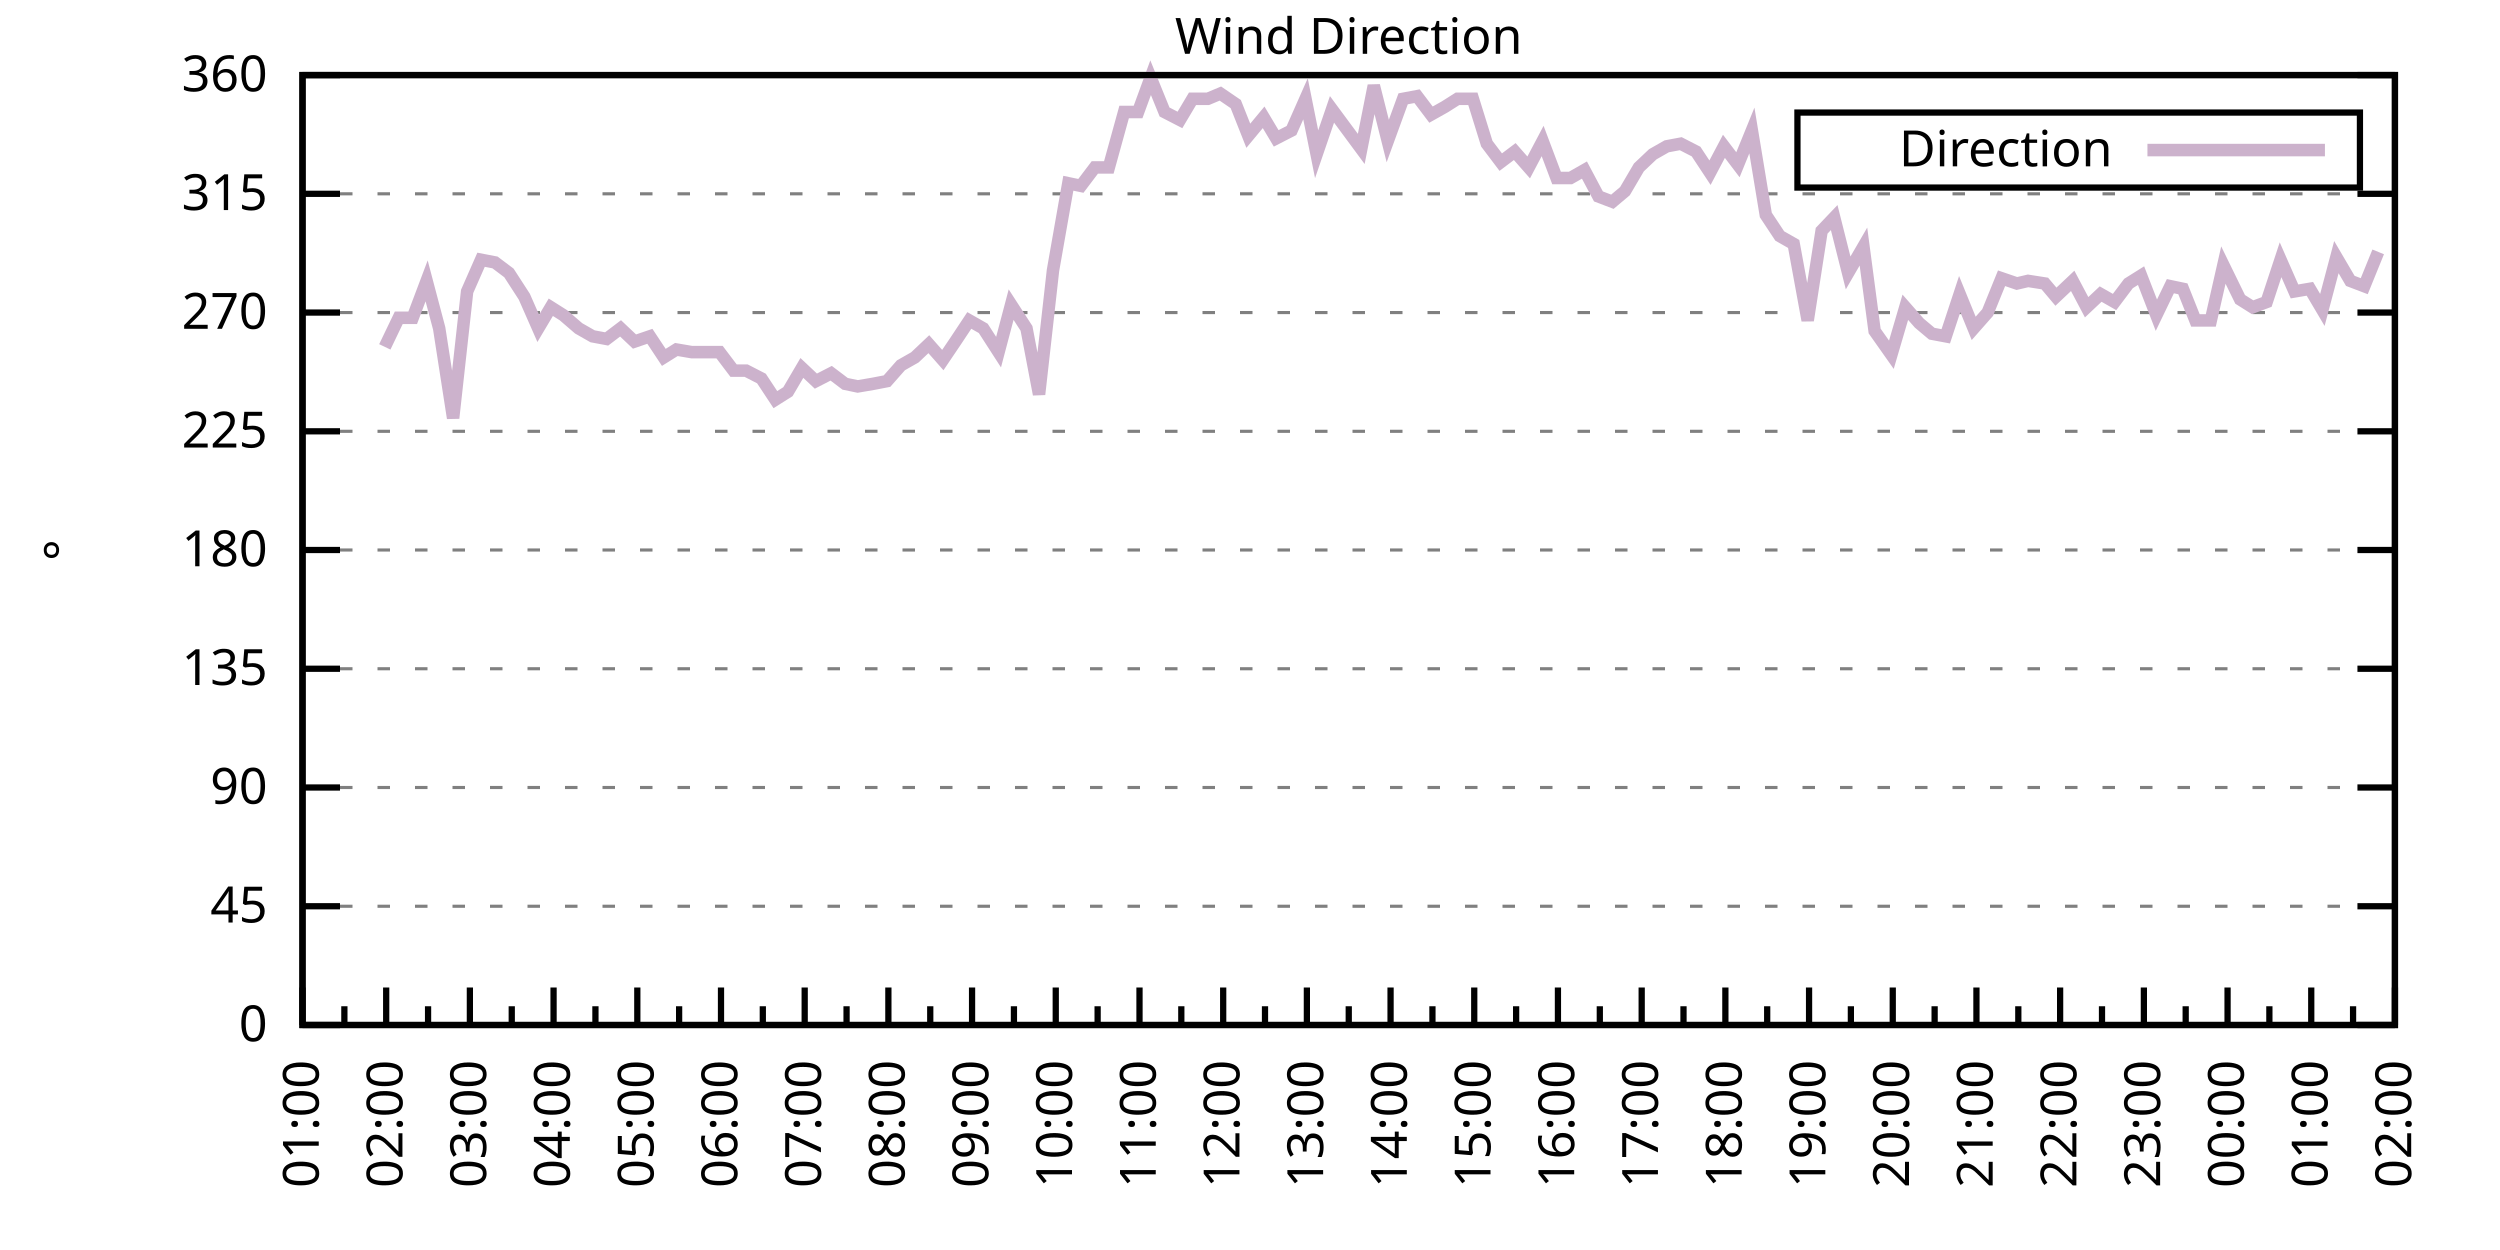
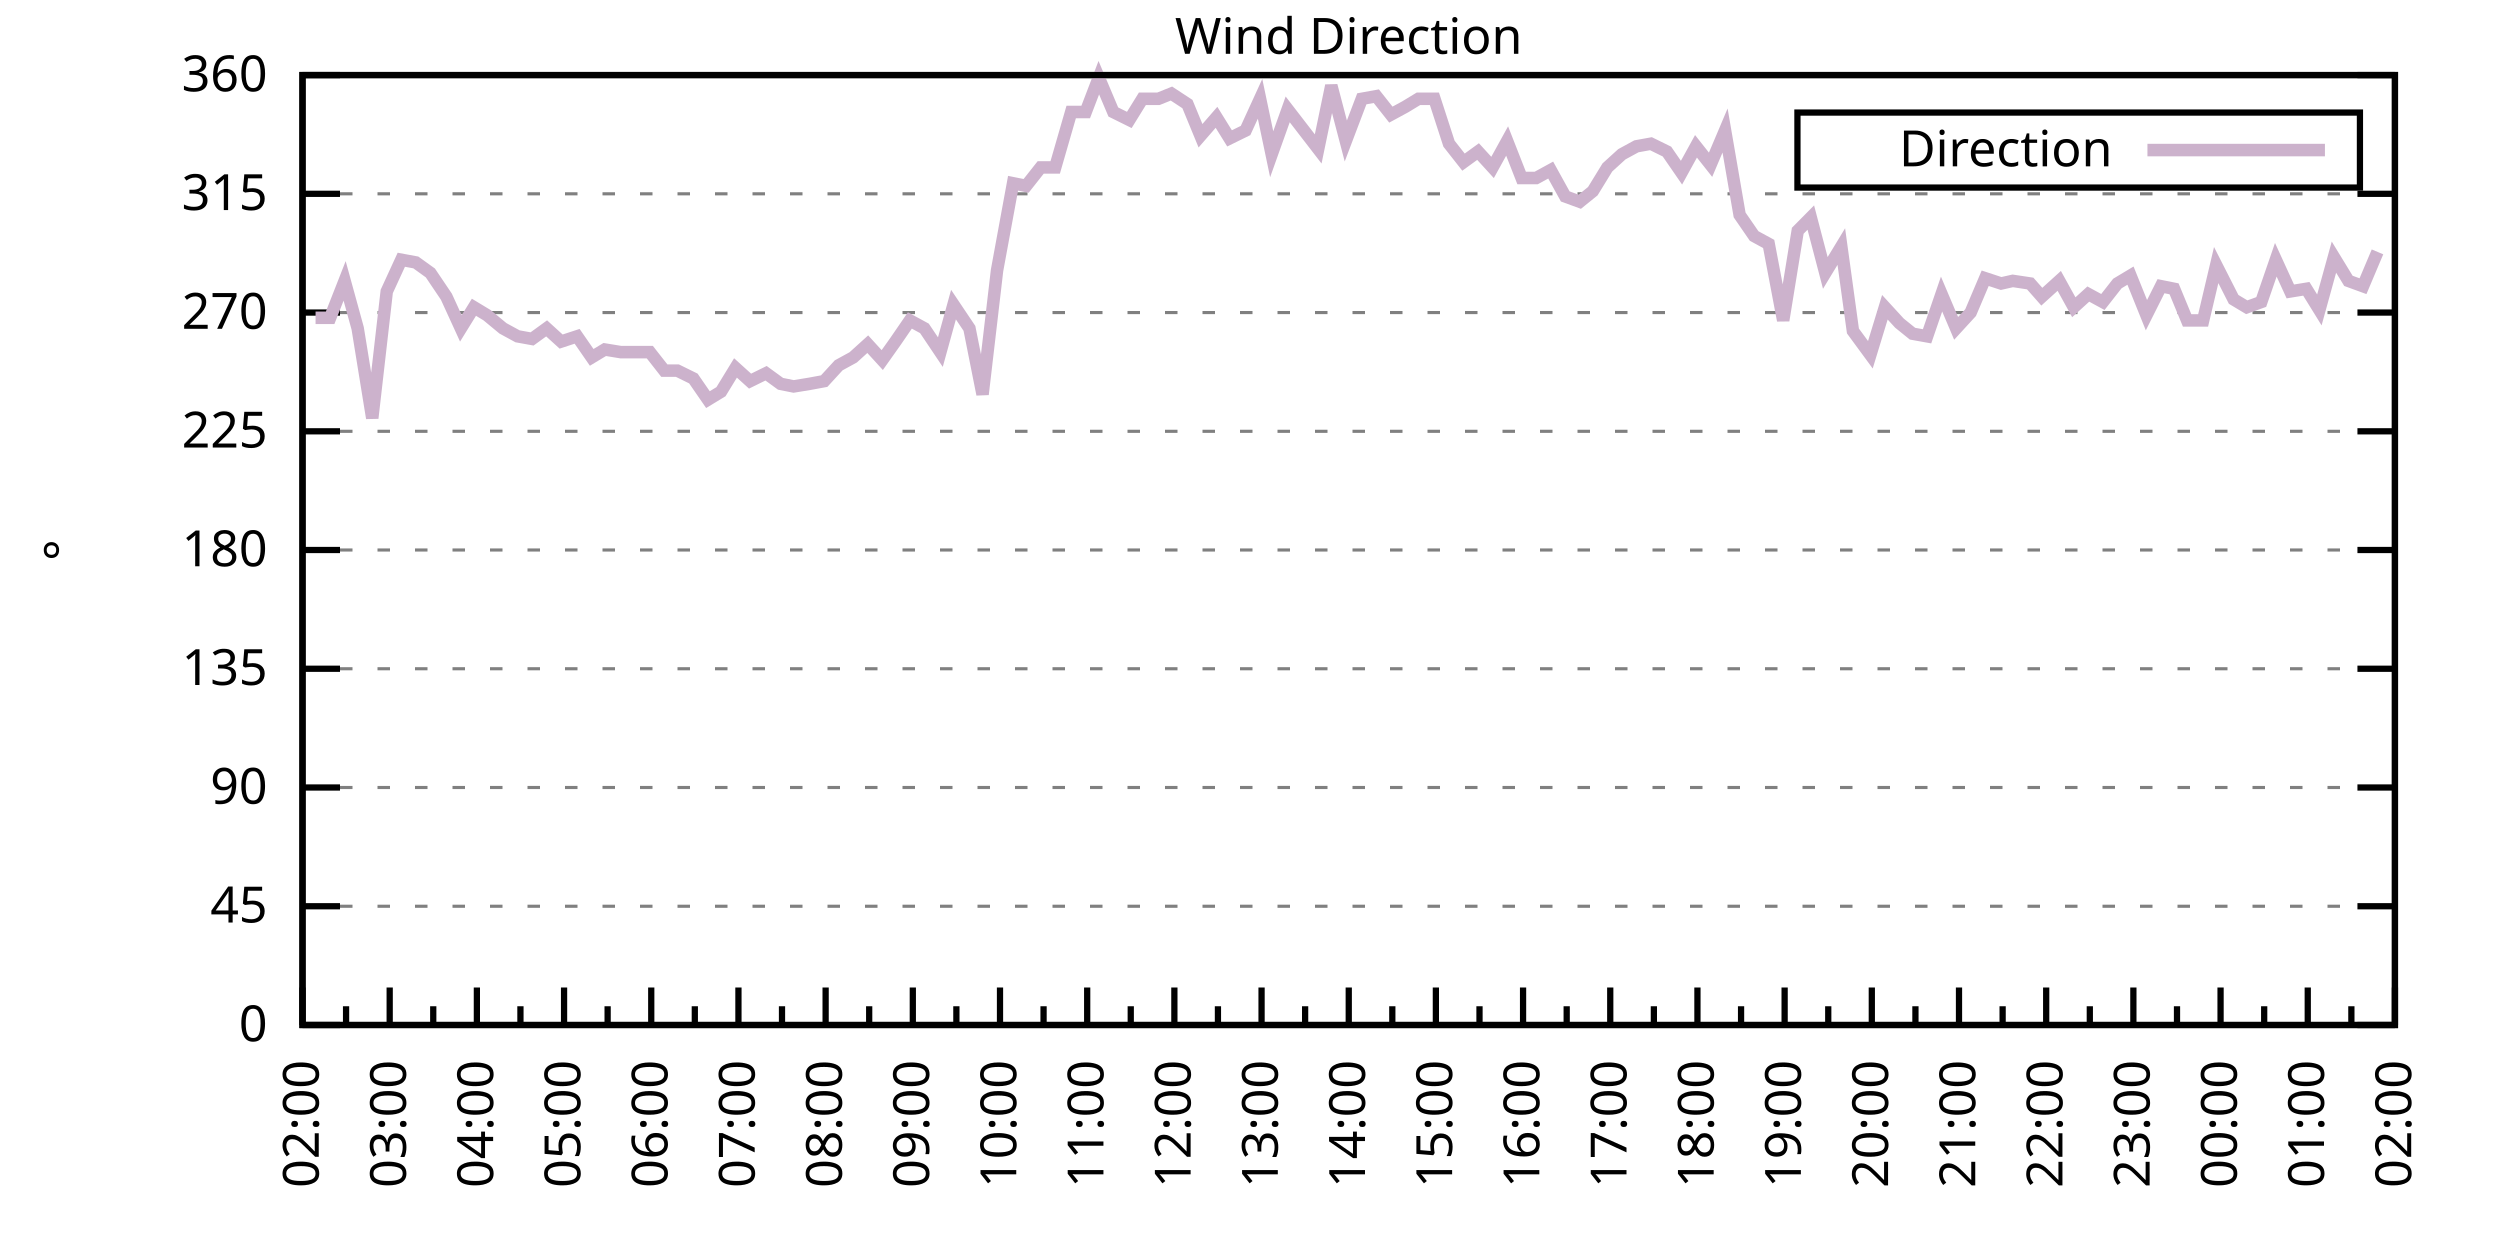
<svg xmlns="http://www.w3.org/2000/svg" xmlns:xlink="http://www.w3.org/1999/xlink" width="400" height="200" viewBox="0 0 400 200">
  <g id="gnuplot_canvas">
    <rect x="0" y="0" width="400" height="200" fill="none" />
    <defs>
      <circle id="gpDot" r="0.5" stroke-width="0.5" stroke="currentColor" />
      <path id="gpPt0" stroke-width="0.333" stroke="currentColor" d="M-1,0 h2 M0,-1 v2" />
      <path id="gpPt1" stroke-width="0.333" stroke="currentColor" d="M-1,-1 L1,1 M1,-1 L-1,1" />
      <path id="gpPt2" stroke-width="0.333" stroke="currentColor" d="M-1,0 L1,0 M0,-1 L0,1 M-1,-1 L1,1 M-1,1 L1,-1" />
      <rect id="gpPt3" stroke-width="0.333" stroke="currentColor" x="-1" y="-1" width="2" height="2" />
      <rect id="gpPt4" stroke-width="0.333" stroke="currentColor" fill="currentColor" x="-1" y="-1" width="2" height="2" />
      <circle id="gpPt5" stroke-width="0.333" stroke="currentColor" cx="0" cy="0" r="1" />
      <use xlink:href="#gpPt5" id="gpPt6" fill="currentColor" stroke="none" />
      <path id="gpPt7" stroke-width="0.333" stroke="currentColor" d="M0,-1.33 L-1.33,0.67 L1.33,0.67 z" />
      <use xlink:href="#gpPt7" id="gpPt8" fill="currentColor" stroke="none" />
      <use xlink:href="#gpPt7" id="gpPt9" stroke="currentColor" transform="rotate(180)" />
      <use xlink:href="#gpPt9" id="gpPt10" fill="currentColor" stroke="none" />
      <use xlink:href="#gpPt3" id="gpPt11" stroke="currentColor" transform="rotate(45)" />
      <use xlink:href="#gpPt11" id="gpPt12" fill="currentColor" stroke="none" />
      <path id="gpPt13" stroke-width="0.333" stroke="currentColor" d="M0,1.330 L1.265,0.411 L0.782,-1.067 L-0.782,-1.076 L-1.265,0.411 z" />
      <use xlink:href="#gpPt13" id="gpPt14" fill="currentColor" stroke="none" />
      <filter id="textbox" filterUnits="objectBoundingBox" x="0" y="0" height="1" width="1">
        <feFlood flood-color="white" flood-opacity="1" result="bgnd" />
        <feComposite in="SourceGraphic" in2="bgnd" operator="atop" />
      </filter>
      <filter id="greybox" filterUnits="objectBoundingBox" x="0" y="0" height="1" width="1">
        <feFlood flood-color="lightgrey" flood-opacity="1" result="grey" />
        <feComposite in="SourceGraphic" in2="grey" operator="atop" />
      </filter>
    </defs>
    <g fill="none" color="white" stroke="currentColor" stroke-width="1.00" stroke-linecap="butt" stroke-linejoin="miter">
</g>
    <g fill="none" color="black" stroke="currentColor" stroke-width="1.00" stroke-linecap="butt" stroke-linejoin="miter">
      <g stroke="none" shape-rendering="crispEdges">
        <polygon fill="rgb(255, 255, 255)" points="48.40,164.00 383.18,164.00 383.18,12.02 48.40,12.02 " />
      </g>
    </g>
    <g fill="none" color="black" stroke="currentColor" stroke-width="1.00" stroke-linecap="butt" stroke-linejoin="miter">
</g>
    <g fill="none" color="black" stroke="black" stroke-width="0.50" stroke-linecap="butt" stroke-linejoin="miter">
</g>
    <g fill="none" color="gray" stroke="currentColor" stroke-width="0.50" stroke-linecap="butt" stroke-linejoin="miter">
      <path stroke="gray" stroke-dasharray="2,4" class="gridline" d="M48.40,164.00 L383.19,164.00  " />
    </g>
    <g fill="none" color="gray" stroke="gray" stroke-width="1.00" stroke-linecap="butt" stroke-linejoin="miter">
</g>
    <g fill="none" color="black" stroke="currentColor" stroke-width="1.00" stroke-linecap="butt" stroke-linejoin="miter">
      <path stroke="black" d="M48.40,164.00 L54.40,164.00 M383.19,164.00 L377.19,164.00  " />
      <g transform="translate(42.80,166.60)" stroke="none" fill="black" font-family="Sans" font-size="8.00" text-anchor="end">
        <text>
          <tspan font-family="Sans"> 0</tspan>
        </text>
      </g>
    </g>
    <g fill="none" color="black" stroke="currentColor" stroke-width="1.00" stroke-linecap="butt" stroke-linejoin="miter">
</g>
    <g fill="none" color="black" stroke="black" stroke-width="0.50" stroke-linecap="butt" stroke-linejoin="miter">
</g>
    <g fill="none" color="gray" stroke="currentColor" stroke-width="0.50" stroke-linecap="butt" stroke-linejoin="miter">
      <path stroke="gray" stroke-dasharray="2,4" class="gridline" d="M48.40,145.00 L383.19,145.00  " />
    </g>
    <g fill="none" color="gray" stroke="gray" stroke-width="1.00" stroke-linecap="butt" stroke-linejoin="miter">
</g>
    <g fill="none" color="black" stroke="currentColor" stroke-width="1.00" stroke-linecap="butt" stroke-linejoin="miter">
      <path stroke="black" d="M48.40,145.00 L54.40,145.00 M383.19,145.00 L377.19,145.00  " />
      <g transform="translate(42.80,147.60)" stroke="none" fill="black" font-family="Sans" font-size="8.00" text-anchor="end">
        <text>
          <tspan font-family="Sans"> 45</tspan>
        </text>
      </g>
    </g>
    <g fill="none" color="black" stroke="currentColor" stroke-width="1.00" stroke-linecap="butt" stroke-linejoin="miter">
</g>
    <g fill="none" color="black" stroke="black" stroke-width="0.50" stroke-linecap="butt" stroke-linejoin="miter">
</g>
    <g fill="none" color="gray" stroke="currentColor" stroke-width="0.50" stroke-linecap="butt" stroke-linejoin="miter">
      <path stroke="gray" stroke-dasharray="2,4" class="gridline" d="M48.40,126.00 L383.19,126.00  " />
    </g>
    <g fill="none" color="gray" stroke="gray" stroke-width="1.00" stroke-linecap="butt" stroke-linejoin="miter">
</g>
    <g fill="none" color="black" stroke="currentColor" stroke-width="1.00" stroke-linecap="butt" stroke-linejoin="miter">
      <path stroke="black" d="M48.40,126.00 L54.40,126.00 M383.19,126.00 L377.19,126.00  " />
      <g transform="translate(42.80,128.60)" stroke="none" fill="black" font-family="Sans" font-size="8.00" text-anchor="end">
        <text>
          <tspan font-family="Sans"> 90</tspan>
        </text>
      </g>
    </g>
    <g fill="none" color="black" stroke="currentColor" stroke-width="1.00" stroke-linecap="butt" stroke-linejoin="miter">
</g>
    <g fill="none" color="black" stroke="black" stroke-width="0.50" stroke-linecap="butt" stroke-linejoin="miter">
</g>
    <g fill="none" color="gray" stroke="currentColor" stroke-width="0.50" stroke-linecap="butt" stroke-linejoin="miter">
      <path stroke="gray" stroke-dasharray="2,4" class="gridline" d="M48.40,107.00 L383.19,107.00  " />
    </g>
    <g fill="none" color="gray" stroke="gray" stroke-width="1.00" stroke-linecap="butt" stroke-linejoin="miter">
</g>
    <g fill="none" color="black" stroke="currentColor" stroke-width="1.00" stroke-linecap="butt" stroke-linejoin="miter">
      <path stroke="black" d="M48.40,107.00 L54.40,107.00 M383.19,107.00 L377.19,107.00  " />
      <g transform="translate(42.80,109.60)" stroke="none" fill="black" font-family="Sans" font-size="8.00" text-anchor="end">
        <text>
          <tspan font-family="Sans"> 135</tspan>
        </text>
      </g>
    </g>
    <g fill="none" color="black" stroke="currentColor" stroke-width="1.00" stroke-linecap="butt" stroke-linejoin="miter">
</g>
    <g fill="none" color="black" stroke="black" stroke-width="0.50" stroke-linecap="butt" stroke-linejoin="miter">
</g>
    <g fill="none" color="gray" stroke="currentColor" stroke-width="0.50" stroke-linecap="butt" stroke-linejoin="miter">
      <path stroke="gray" stroke-dasharray="2,4" class="gridline" d="M48.40,88.00 L383.19,88.00  " />
    </g>
    <g fill="none" color="gray" stroke="gray" stroke-width="1.00" stroke-linecap="butt" stroke-linejoin="miter">
</g>
    <g fill="none" color="black" stroke="currentColor" stroke-width="1.00" stroke-linecap="butt" stroke-linejoin="miter">
      <path stroke="black" d="M48.40,88.00 L54.40,88.00 M383.19,88.00 L377.19,88.00  " />
      <g transform="translate(42.80,90.60)" stroke="none" fill="black" font-family="Sans" font-size="8.00" text-anchor="end">
        <text>
          <tspan font-family="Sans"> 180</tspan>
        </text>
      </g>
    </g>
    <g fill="none" color="black" stroke="currentColor" stroke-width="1.00" stroke-linecap="butt" stroke-linejoin="miter">
</g>
    <g fill="none" color="black" stroke="black" stroke-width="0.50" stroke-linecap="butt" stroke-linejoin="miter">
</g>
    <g fill="none" color="gray" stroke="currentColor" stroke-width="0.50" stroke-linecap="butt" stroke-linejoin="miter">
      <path stroke="gray" stroke-dasharray="2,4" class="gridline" d="M48.40,69.01 L383.19,69.01  " />
    </g>
    <g fill="none" color="gray" stroke="gray" stroke-width="1.00" stroke-linecap="butt" stroke-linejoin="miter">
</g>
    <g fill="none" color="black" stroke="currentColor" stroke-width="1.00" stroke-linecap="butt" stroke-linejoin="miter">
      <path stroke="black" d="M48.40,69.01 L54.40,69.01 M383.19,69.01 L377.19,69.01  " />
      <g transform="translate(42.80,71.61)" stroke="none" fill="black" font-family="Sans" font-size="8.00" text-anchor="end">
        <text>
          <tspan font-family="Sans"> 225</tspan>
        </text>
      </g>
    </g>
    <g fill="none" color="black" stroke="currentColor" stroke-width="1.00" stroke-linecap="butt" stroke-linejoin="miter">
</g>
    <g fill="none" color="black" stroke="black" stroke-width="0.50" stroke-linecap="butt" stroke-linejoin="miter">
</g>
    <g fill="none" color="gray" stroke="currentColor" stroke-width="0.50" stroke-linecap="butt" stroke-linejoin="miter">
      <path stroke="gray" stroke-dasharray="2,4" class="gridline" d="M48.40,50.01 L383.19,50.01  " />
    </g>
    <g fill="none" color="gray" stroke="gray" stroke-width="1.00" stroke-linecap="butt" stroke-linejoin="miter">
</g>
    <g fill="none" color="black" stroke="currentColor" stroke-width="1.00" stroke-linecap="butt" stroke-linejoin="miter">
      <path stroke="black" d="M48.40,50.01 L54.40,50.01 M383.19,50.01 L377.19,50.01  " />
      <g transform="translate(42.80,52.61)" stroke="none" fill="black" font-family="Sans" font-size="8.00" text-anchor="end">
        <text>
          <tspan font-family="Sans"> 270</tspan>
        </text>
      </g>
    </g>
    <g fill="none" color="black" stroke="currentColor" stroke-width="1.00" stroke-linecap="butt" stroke-linejoin="miter">
</g>
    <g fill="none" color="black" stroke="black" stroke-width="0.50" stroke-linecap="butt" stroke-linejoin="miter">
</g>
    <g fill="none" color="gray" stroke="currentColor" stroke-width="0.50" stroke-linecap="butt" stroke-linejoin="miter">
      <path stroke="gray" stroke-dasharray="2,4" class="gridline" d="M48.40,31.01 L383.19,31.01  " />
    </g>
    <g fill="none" color="gray" stroke="gray" stroke-width="1.00" stroke-linecap="butt" stroke-linejoin="miter">
</g>
    <g fill="none" color="black" stroke="currentColor" stroke-width="1.00" stroke-linecap="butt" stroke-linejoin="miter">
      <path stroke="black" d="M48.40,31.01 L54.40,31.01 M383.19,31.01 L377.19,31.01  " />
      <g transform="translate(42.80,33.61)" stroke="none" fill="black" font-family="Sans" font-size="8.00" text-anchor="end">
        <text>
          <tspan font-family="Sans"> 315</tspan>
        </text>
      </g>
    </g>
    <g fill="none" color="black" stroke="currentColor" stroke-width="1.00" stroke-linecap="butt" stroke-linejoin="miter">
</g>
    <g fill="none" color="black" stroke="black" stroke-width="0.50" stroke-linecap="butt" stroke-linejoin="miter">
</g>
    <g fill="none" color="gray" stroke="currentColor" stroke-width="0.50" stroke-linecap="butt" stroke-linejoin="miter">
      <path stroke="gray" stroke-dasharray="2,4" class="gridline" d="M48.40,12.01 L383.19,12.01  " />
    </g>
    <g fill="none" color="gray" stroke="gray" stroke-width="1.00" stroke-linecap="butt" stroke-linejoin="miter">
</g>
    <g fill="none" color="black" stroke="currentColor" stroke-width="1.00" stroke-linecap="butt" stroke-linejoin="miter">
      <path stroke="black" d="M48.40,12.01 L54.40,12.01 M383.19,12.01 L377.19,12.01  " />
      <g transform="translate(42.80,14.61)" stroke="none" fill="black" font-family="Sans" font-size="8.00" text-anchor="end">
        <text>
          <tspan font-family="Sans"> 360</tspan>
        </text>
      </g>
    </g>
    <g fill="none" color="black" stroke="currentColor" stroke-width="1.00" stroke-linecap="butt" stroke-linejoin="miter">
      <path stroke="black" d="M48.40,164.00 L48.40,158.00  " />
      <g transform="translate(51.00,169.60) rotate(270)" stroke="none" fill="black" font-family="Sans" font-size="8.00" text-anchor="end">
        <text>
+           <tspan font-family="Sans">02:00</tspan>
+         </text>
+       </g>
+     </g>
+     <g fill="none" color="black" stroke="currentColor" stroke-width="1.00" stroke-linecap="butt" stroke-linejoin="miter">
+       <path stroke="black" d="M55.37,164.00 L55.37,161.00 M62.35,164.00 L62.35,158.00  " />
+       <g transform="translate(64.95,169.60) rotate(270)" stroke="none" fill="black" font-family="Sans" font-size="8.00" text-anchor="end">
+         <text>
+           <tspan font-family="Sans">03:00</tspan>
+         </text>
+       </g>
+     </g>
+     <g fill="none" color="black" stroke="currentColor" stroke-width="1.00" stroke-linecap="butt" stroke-linejoin="miter">
+       <path stroke="black" d="M69.32,164.00 L69.32,161.00 M76.30,164.00 L76.30,158.00  " />
+       <g transform="translate(78.90,169.60) rotate(270)" stroke="none" fill="black" font-family="Sans" font-size="8.00" text-anchor="end">
+         <text>
+           <tspan font-family="Sans">04:00</tspan>
+         </text>
+       </g>
+     </g>
+     <g fill="none" color="black" stroke="currentColor" stroke-width="1.00" stroke-linecap="butt" stroke-linejoin="miter">
+       <path stroke="black" d="M83.27,164.00 L83.27,161.00 M90.25,164.00 L90.25,158.00  " />
+       <g transform="translate(92.85,169.60) rotate(270)" stroke="none" fill="black" font-family="Sans" font-size="8.00" text-anchor="end">
+         <text>
+           <tspan font-family="Sans">05:00</tspan>
+         </text>
+       </g>
+     </g>
+     <g fill="none" color="black" stroke="currentColor" stroke-width="1.00" stroke-linecap="butt" stroke-linejoin="miter">
+       <path stroke="black" d="M97.22,164.00 L97.22,161.00 M104.20,164.00 L104.20,158.00  " />
+       <g transform="translate(106.80,169.60) rotate(270)" stroke="none" fill="black" font-family="Sans" font-size="8.00" text-anchor="end">
+         <text>
+           <tspan font-family="Sans">06:00</tspan>
+         </text>
+       </g>
+     </g>
+     <g fill="none" color="black" stroke="currentColor" stroke-width="1.00" stroke-linecap="butt" stroke-linejoin="miter">
+       <path stroke="black" d="M111.17,164.00 L111.17,161.00 M118.15,164.00 L118.15,158.00  " />
+       <g transform="translate(120.75,169.60) rotate(270)" stroke="none" fill="black" font-family="Sans" font-size="8.00" text-anchor="end">
+         <text>
+           <tspan font-family="Sans">07:00</tspan>
+         </text>
+       </g>
+     </g>
+     <g fill="none" color="black" stroke="currentColor" stroke-width="1.00" stroke-linecap="butt" stroke-linejoin="miter">
+       <path stroke="black" d="M125.12,164.00 L125.12,161.00 M132.10,164.00 L132.10,158.00  " />
+       <g transform="translate(134.70,169.60) rotate(270)" stroke="none" fill="black" font-family="Sans" font-size="8.00" text-anchor="end">
+         <text>
+           <tspan font-family="Sans">08:00</tspan>
+         </text>
+       </g>
+     </g>
+     <g fill="none" color="black" stroke="currentColor" stroke-width="1.00" stroke-linecap="butt" stroke-linejoin="miter">
+       <path stroke="black" d="M139.07,164.00 L139.07,161.00 M146.05,164.00 L146.05,158.00  " />
+       <g transform="translate(148.65,169.60) rotate(270)" stroke="none" fill="black" font-family="Sans" font-size="8.00" text-anchor="end">
+         <text>
+           <tspan font-family="Sans">09:00</tspan>
+         </text>
+       </g>
+     </g>
+     <g fill="none" color="black" stroke="currentColor" stroke-width="1.00" stroke-linecap="butt" stroke-linejoin="miter">
+       <path stroke="black" d="M153.02,164.00 L153.02,161.00 M160.00,164.00 L160.00,158.00  " />
+       <g transform="translate(162.60,169.60) rotate(270)" stroke="none" fill="black" font-family="Sans" font-size="8.00" text-anchor="end">
+         <text>
+           <tspan font-family="Sans">10:00</tspan>
+         </text>
+       </g>
+     </g>
+     <g fill="none" color="black" stroke="currentColor" stroke-width="1.00" stroke-linecap="butt" stroke-linejoin="miter">
+       <path stroke="black" d="M166.97,164.00 L166.97,161.00 M173.95,164.00 L173.95,158.00  " />
+       <g transform="translate(176.55,169.60) rotate(270)" stroke="none" fill="black" font-family="Sans" font-size="8.00" text-anchor="end">
+         <text>
+           <tspan font-family="Sans">11:00</tspan>
+         </text>
+       </g>
+     </g>
+     <g fill="none" color="black" stroke="currentColor" stroke-width="1.00" stroke-linecap="butt" stroke-linejoin="miter">
+       <path stroke="black" d="M180.92,164.00 L180.92,161.00 M187.90,164.00 L187.90,158.00  " />
+       <g transform="translate(190.50,169.60) rotate(270)" stroke="none" fill="black" font-family="Sans" font-size="8.00" text-anchor="end">
+         <text>
+           <tspan font-family="Sans">12:00</tspan>
+         </text>
+       </g>
+     </g>
+     <g fill="none" color="black" stroke="currentColor" stroke-width="1.00" stroke-linecap="butt" stroke-linejoin="miter">
+       <path stroke="black" d="M194.87,164.00 L194.87,161.00 M201.85,164.00 L201.85,158.00  " />
+       <g transform="translate(204.45,169.60) rotate(270)" stroke="none" fill="black" font-family="Sans" font-size="8.00" text-anchor="end">
+         <text>
+           <tspan font-family="Sans">13:00</tspan>
+         </text>
+       </g>
+     </g>
+     <g fill="none" color="black" stroke="currentColor" stroke-width="1.00" stroke-linecap="butt" stroke-linejoin="miter">
+       <path stroke="black" d="M208.82,164.00 L208.82,161.00 M215.80,164.00 L215.80,158.00  " />
+       <g transform="translate(218.40,169.60) rotate(270)" stroke="none" fill="black" font-family="Sans" font-size="8.00" text-anchor="end">
+         <text>
+           <tspan font-family="Sans">14:00</tspan>
+         </text>
+       </g>
+     </g>
+     <g fill="none" color="black" stroke="currentColor" stroke-width="1.00" stroke-linecap="butt" stroke-linejoin="miter">
+       <path stroke="black" d="M222.77,164.00 L222.77,161.00 M229.74,164.00 L229.74,158.00  " />
+       <g transform="translate(232.34,169.60) rotate(270)" stroke="none" fill="black" font-family="Sans" font-size="8.00" text-anchor="end">
+         <text>
+           <tspan font-family="Sans">15:00</tspan>
+         </text>
+       </g>
+     </g>
+     <g fill="none" color="black" stroke="currentColor" stroke-width="1.00" stroke-linecap="butt" stroke-linejoin="miter">
+       <path stroke="black" d="M236.72,164.00 L236.72,161.00 M243.69,164.00 L243.69,158.00  " />
+       <g transform="translate(246.29,169.60) rotate(270)" stroke="none" fill="black" font-family="Sans" font-size="8.00" text-anchor="end">
+         <text>
+           <tspan font-family="Sans">16:00</tspan>
+         </text>
+       </g>
+     </g>
+     <g fill="none" color="black" stroke="currentColor" stroke-width="1.00" stroke-linecap="butt" stroke-linejoin="miter">
+       <path stroke="black" d="M250.67,164.00 L250.67,161.00 M257.64,164.00 L257.64,158.00  " />
+       <g transform="translate(260.24,169.60) rotate(270)" stroke="none" fill="black" font-family="Sans" font-size="8.00" text-anchor="end">
+         <text>
+           <tspan font-family="Sans">17:00</tspan>
+         </text>
+       </g>
+     </g>
+     <g fill="none" color="black" stroke="currentColor" stroke-width="1.00" stroke-linecap="butt" stroke-linejoin="miter">
+       <path stroke="black" d="M264.62,164.00 L264.62,161.00 M271.59,164.00 L271.59,158.00  " />
+       <g transform="translate(274.19,169.60) rotate(270)" stroke="none" fill="black" font-family="Sans" font-size="8.00" text-anchor="end">
+         <text>
+           <tspan font-family="Sans">18:00</tspan>
+         </text>
+       </g>
+     </g>
+     <g fill="none" color="black" stroke="currentColor" stroke-width="1.00" stroke-linecap="butt" stroke-linejoin="miter">
+       <path stroke="black" d="M278.57,164.00 L278.57,161.00 M285.54,164.00 L285.54,158.00  " />
+       <g transform="translate(288.14,169.60) rotate(270)" stroke="none" fill="black" font-family="Sans" font-size="8.00" text-anchor="end">
+         <text>
+           <tspan font-family="Sans">19:00</tspan>
+         </text>
+       </g>
+     </g>
+     <g fill="none" color="black" stroke="currentColor" stroke-width="1.00" stroke-linecap="butt" stroke-linejoin="miter">
+       <path stroke="black" d="M292.52,164.00 L292.52,161.00 M299.49,164.00 L299.49,158.00  " />
+       <g transform="translate(302.09,169.60) rotate(270)" stroke="none" fill="black" font-family="Sans" font-size="8.00" text-anchor="end">
+         <text>
+           <tspan font-family="Sans">20:00</tspan>
+         </text>
+       </g>
+     </g>
+     <g fill="none" color="black" stroke="currentColor" stroke-width="1.00" stroke-linecap="butt" stroke-linejoin="miter">
+       <path stroke="black" d="M306.47,164.00 L306.47,161.00 M313.44,164.00 L313.44,158.00  " />
+       <g transform="translate(316.04,169.60) rotate(270)" stroke="none" fill="black" font-family="Sans" font-size="8.00" text-anchor="end">
+         <text>
+           <tspan font-family="Sans">21:00</tspan>
+         </text>
+       </g>
+     </g>
+     <g fill="none" color="black" stroke="currentColor" stroke-width="1.00" stroke-linecap="butt" stroke-linejoin="miter">
+       <path stroke="black" d="M320.42,164.00 L320.42,161.00 M327.39,164.00 L327.39,158.00  " />
+       <g transform="translate(329.99,169.60) rotate(270)" stroke="none" fill="black" font-family="Sans" font-size="8.00" text-anchor="end">
+         <text>
+           <tspan font-family="Sans">22:00</tspan>
+         </text>
+       </g>
+     </g>
+     <g fill="none" color="black" stroke="currentColor" stroke-width="1.00" stroke-linecap="butt" stroke-linejoin="miter">
+       <path stroke="black" d="M334.37,164.00 L334.37,161.00 M341.34,164.00 L341.34,158.00  " />
+       <g transform="translate(343.94,169.60) rotate(270)" stroke="none" fill="black" font-family="Sans" font-size="8.00" text-anchor="end">
+         <text>
+           <tspan font-family="Sans">23:00</tspan>
+         </text>
+       </g>
+     </g>
+     <g fill="none" color="black" stroke="currentColor" stroke-width="1.00" stroke-linecap="butt" stroke-linejoin="miter">
+       <path stroke="black" d="M348.32,164.00 L348.32,161.00 M355.29,164.00 L355.29,158.00  " />
+       <g transform="translate(357.89,169.60) rotate(270)" stroke="none" fill="black" font-family="Sans" font-size="8.00" text-anchor="end">
+         <text>
+           <tspan font-family="Sans">00:00</tspan>
+         </text>
+       </g>
+     </g>
+     <g fill="none" color="black" stroke="currentColor" stroke-width="1.00" stroke-linecap="butt" stroke-linejoin="miter">
+       <path stroke="black" d="M362.27,164.00 L362.27,161.00 M369.24,164.00 L369.24,158.00  " />
+       <g transform="translate(371.84,169.60) rotate(270)" stroke="none" fill="black" font-family="Sans" font-size="8.00" text-anchor="end">
+         <text>
          <tspan font-family="Sans">01:00</tspan>
        </text>
      </g>
    </g>
    <g fill="none" color="black" stroke="currentColor" stroke-width="1.00" stroke-linecap="butt" stroke-linejoin="miter">
-       <path stroke="black" d="M55.10,164.00 L55.10,161.00 M61.79,164.00 L61.79,158.00  " />
-       <g transform="translate(64.39,169.60) rotate(270)" stroke="none" fill="black" font-family="Sans" font-size="8.00" text-anchor="end">
-         <text>
-           <tspan font-family="Sans">02:00</tspan>
-         </text>
-       </g>
-     </g>
-     <g fill="none" color="black" stroke="currentColor" stroke-width="1.00" stroke-linecap="butt" stroke-linejoin="miter">
-       <path stroke="black" d="M68.49,164.00 L68.49,161.00 M75.18,164.00 L75.18,158.00  " />
-       <g transform="translate(77.78,169.60) rotate(270)" stroke="none" fill="black" font-family="Sans" font-size="8.00" text-anchor="end">
-         <text>
-           <tspan font-family="Sans">03:00</tspan>
-         </text>
-       </g>
-     </g>
-     <g fill="none" color="black" stroke="currentColor" stroke-width="1.00" stroke-linecap="butt" stroke-linejoin="miter">
-       <path stroke="black" d="M81.88,164.00 L81.88,161.00 M88.57,164.00 L88.57,158.00  " />
-       <g transform="translate(91.17,169.60) rotate(270)" stroke="none" fill="black" font-family="Sans" font-size="8.00" text-anchor="end">
-         <text>
-           <tspan font-family="Sans">04:00</tspan>
-         </text>
-       </g>
-     </g>
-     <g fill="none" color="black" stroke="currentColor" stroke-width="1.00" stroke-linecap="butt" stroke-linejoin="miter">
-       <path stroke="black" d="M95.27,164.00 L95.27,161.00 M101.97,164.00 L101.97,158.00  " />
-       <g transform="translate(104.57,169.60) rotate(270)" stroke="none" fill="black" font-family="Sans" font-size="8.00" text-anchor="end">
-         <text>
-           <tspan font-family="Sans">05:00</tspan>
-         </text>
-       </g>
-     </g>
-     <g fill="none" color="black" stroke="currentColor" stroke-width="1.00" stroke-linecap="butt" stroke-linejoin="miter">
-       <path stroke="black" d="M108.66,164.00 L108.66,161.00 M115.36,164.00 L115.36,158.00  " />
-       <g transform="translate(117.96,169.60) rotate(270)" stroke="none" fill="black" font-family="Sans" font-size="8.00" text-anchor="end">
-         <text>
-           <tspan font-family="Sans">06:00</tspan>
-         </text>
-       </g>
-     </g>
-     <g fill="none" color="black" stroke="currentColor" stroke-width="1.00" stroke-linecap="butt" stroke-linejoin="miter">
-       <path stroke="black" d="M122.05,164.00 L122.05,161.00 M128.75,164.00 L128.75,158.00  " />
-       <g transform="translate(131.35,169.60) rotate(270)" stroke="none" fill="black" font-family="Sans" font-size="8.00" text-anchor="end">
-         <text>
-           <tspan font-family="Sans">07:00</tspan>
-         </text>
-       </g>
-     </g>
-     <g fill="none" color="black" stroke="currentColor" stroke-width="1.00" stroke-linecap="butt" stroke-linejoin="miter">
-       <path stroke="black" d="M135.45,164.00 L135.45,161.00 M142.14,164.00 L142.14,158.00  " />
-       <g transform="translate(144.74,169.60) rotate(270)" stroke="none" fill="black" font-family="Sans" font-size="8.00" text-anchor="end">
-         <text>
-           <tspan font-family="Sans">08:00</tspan>
-         </text>
-       </g>
-     </g>
-     <g fill="none" color="black" stroke="currentColor" stroke-width="1.00" stroke-linecap="butt" stroke-linejoin="miter">
-       <path stroke="black" d="M148.84,164.00 L148.84,161.00 M155.53,164.00 L155.53,158.00  " />
-       <g transform="translate(158.13,169.60) rotate(270)" stroke="none" fill="black" font-family="Sans" font-size="8.00" text-anchor="end">
-         <text>
-           <tspan font-family="Sans">09:00</tspan>
-         </text>
-       </g>
-     </g>
-     <g fill="none" color="black" stroke="currentColor" stroke-width="1.00" stroke-linecap="butt" stroke-linejoin="miter">
-       <path stroke="black" d="M162.23,164.00 L162.23,161.00 M168.92,164.00 L168.92,158.00  " />
-       <g transform="translate(171.52,169.60) rotate(270)" stroke="none" fill="black" font-family="Sans" font-size="8.00" text-anchor="end">
-         <text>
-           <tspan font-family="Sans">10:00</tspan>
-         </text>
-       </g>
-     </g>
-     <g fill="none" color="black" stroke="currentColor" stroke-width="1.00" stroke-linecap="butt" stroke-linejoin="miter">
-       <path stroke="black" d="M175.62,164.00 L175.62,161.00 M182.32,164.00 L182.32,158.00  " />
-       <g transform="translate(184.92,169.60) rotate(270)" stroke="none" fill="black" font-family="Sans" font-size="8.00" text-anchor="end">
-         <text>
-           <tspan font-family="Sans">11:00</tspan>
-         </text>
-       </g>
-     </g>
-     <g fill="none" color="black" stroke="currentColor" stroke-width="1.00" stroke-linecap="butt" stroke-linejoin="miter">
-       <path stroke="black" d="M189.01,164.00 L189.01,161.00 M195.71,164.00 L195.71,158.00  " />
-       <g transform="translate(198.31,169.60) rotate(270)" stroke="none" fill="black" font-family="Sans" font-size="8.00" text-anchor="end">
-         <text>
-           <tspan font-family="Sans">12:00</tspan>
-         </text>
-       </g>
-     </g>
-     <g fill="none" color="black" stroke="currentColor" stroke-width="1.00" stroke-linecap="butt" stroke-linejoin="miter">
-       <path stroke="black" d="M202.40,164.00 L202.40,161.00 M209.10,164.00 L209.10,158.00  " />
-       <g transform="translate(211.70,169.60) rotate(270)" stroke="none" fill="black" font-family="Sans" font-size="8.00" text-anchor="end">
-         <text>
-           <tspan font-family="Sans">13:00</tspan>
-         </text>
-       </g>
-     </g>
-     <g fill="none" color="black" stroke="currentColor" stroke-width="1.00" stroke-linecap="butt" stroke-linejoin="miter">
-       <path stroke="black" d="M215.80,164.00 L215.80,161.00 M222.49,164.00 L222.49,158.00  " />
-       <g transform="translate(225.09,169.60) rotate(270)" stroke="none" fill="black" font-family="Sans" font-size="8.00" text-anchor="end">
-         <text>
-           <tspan font-family="Sans">14:00</tspan>
-         </text>
-       </g>
-     </g>
-     <g fill="none" color="black" stroke="currentColor" stroke-width="1.00" stroke-linecap="butt" stroke-linejoin="miter">
-       <path stroke="black" d="M229.19,164.00 L229.19,161.00 M235.88,164.00 L235.88,158.00  " />
-       <g transform="translate(238.48,169.60) rotate(270)" stroke="none" fill="black" font-family="Sans" font-size="8.00" text-anchor="end">
-         <text>
-           <tspan font-family="Sans">15:00</tspan>
-         </text>
-       </g>
-     </g>
-     <g fill="none" color="black" stroke="currentColor" stroke-width="1.00" stroke-linecap="butt" stroke-linejoin="miter">
-       <path stroke="black" d="M242.58,164.00 L242.58,161.00 M249.27,164.00 L249.27,158.00  " />
-       <g transform="translate(251.87,169.60) rotate(270)" stroke="none" fill="black" font-family="Sans" font-size="8.00" text-anchor="end">
-         <text>
-           <tspan font-family="Sans">16:00</tspan>
-         </text>
-       </g>
-     </g>
-     <g fill="none" color="black" stroke="currentColor" stroke-width="1.00" stroke-linecap="butt" stroke-linejoin="miter">
-       <path stroke="black" d="M255.97,164.00 L255.97,161.00 M262.67,164.00 L262.67,158.00  " />
-       <g transform="translate(265.27,169.60) rotate(270)" stroke="none" fill="black" font-family="Sans" font-size="8.00" text-anchor="end">
-         <text>
-           <tspan font-family="Sans">17:00</tspan>
-         </text>
-       </g>
-     </g>
-     <g fill="none" color="black" stroke="currentColor" stroke-width="1.00" stroke-linecap="butt" stroke-linejoin="miter">
-       <path stroke="black" d="M269.36,164.00 L269.36,161.00 M276.06,164.00 L276.06,158.00  " />
-       <g transform="translate(278.66,169.60) rotate(270)" stroke="none" fill="black" font-family="Sans" font-size="8.00" text-anchor="end">
-         <text>
-           <tspan font-family="Sans">18:00</tspan>
-         </text>
-       </g>
-     </g>
-     <g fill="none" color="black" stroke="currentColor" stroke-width="1.00" stroke-linecap="butt" stroke-linejoin="miter">
-       <path stroke="black" d="M282.75,164.00 L282.75,161.00 M289.45,164.00 L289.45,158.00  " />
-       <g transform="translate(292.05,169.60) rotate(270)" stroke="none" fill="black" font-family="Sans" font-size="8.00" text-anchor="end">
-         <text>
-           <tspan font-family="Sans">19:00</tspan>
-         </text>
-       </g>
-     </g>
-     <g fill="none" color="black" stroke="currentColor" stroke-width="1.00" stroke-linecap="butt" stroke-linejoin="miter">
-       <path stroke="black" d="M296.14,164.00 L296.14,161.00 M302.84,164.00 L302.84,158.00  " />
-       <g transform="translate(305.44,169.60) rotate(270)" stroke="none" fill="black" font-family="Sans" font-size="8.00" text-anchor="end">
-         <text>
-           <tspan font-family="Sans">20:00</tspan>
-         </text>
-       </g>
-     </g>
-     <g fill="none" color="black" stroke="currentColor" stroke-width="1.00" stroke-linecap="butt" stroke-linejoin="miter">
-       <path stroke="black" d="M309.54,164.00 L309.54,161.00 M316.23,164.00 L316.23,158.00  " />
-       <g transform="translate(318.83,169.60) rotate(270)" stroke="none" fill="black" font-family="Sans" font-size="8.00" text-anchor="end">
-         <text>
-           <tspan font-family="Sans">21:00</tspan>
-         </text>
-       </g>
-     </g>
-     <g fill="none" color="black" stroke="currentColor" stroke-width="1.00" stroke-linecap="butt" stroke-linejoin="miter">
-       <path stroke="black" d="M322.93,164.00 L322.93,161.00 M329.62,164.00 L329.62,158.00  " />
-       <g transform="translate(332.22,169.60) rotate(270)" stroke="none" fill="black" font-family="Sans" font-size="8.00" text-anchor="end">
-         <text>
-           <tspan font-family="Sans">22:00</tspan>
-         </text>
-       </g>
-     </g>
-     <g fill="none" color="black" stroke="currentColor" stroke-width="1.00" stroke-linecap="butt" stroke-linejoin="miter">
-       <path stroke="black" d="M336.32,164.00 L336.32,161.00 M343.02,164.00 L343.02,158.00  " />
-       <g transform="translate(345.62,169.60) rotate(270)" stroke="none" fill="black" font-family="Sans" font-size="8.00" text-anchor="end">
-         <text>
-           <tspan font-family="Sans">23:00</tspan>
-         </text>
-       </g>
-     </g>
-     <g fill="none" color="black" stroke="currentColor" stroke-width="1.00" stroke-linecap="butt" stroke-linejoin="miter">
-       <path stroke="black" d="M349.71,164.00 L349.71,161.00 M356.41,164.00 L356.41,158.00  " />
-       <g transform="translate(359.01,169.60) rotate(270)" stroke="none" fill="black" font-family="Sans" font-size="8.00" text-anchor="end">
-         <text>
-           <tspan font-family="Sans">00:00</tspan>
-         </text>
-       </g>
-     </g>
-     <g fill="none" color="black" stroke="currentColor" stroke-width="1.00" stroke-linecap="butt" stroke-linejoin="miter">
-       <path stroke="black" d="M363.10,164.00 L363.10,161.00 M369.80,164.00 L369.80,158.00  " />
-       <g transform="translate(372.40,169.60) rotate(270)" stroke="none" fill="black" font-family="Sans" font-size="8.00" text-anchor="end">
-         <text>
-           <tspan font-family="Sans">01:00</tspan>
-         </text>
-       </g>
-     </g>
-     <g fill="none" color="black" stroke="currentColor" stroke-width="1.00" stroke-linecap="butt" stroke-linejoin="miter">
-       <path stroke="black" d="M376.49,164.00 L376.49,161.00 M383.19,164.00 L383.19,158.00  " />
+       <path stroke="black" d="M376.22,164.00 L376.22,161.00 M383.19,164.00 L383.19,158.00  " />
      <g transform="translate(385.79,169.60) rotate(270)" stroke="none" fill="black" font-family="Sans" font-size="8.00" text-anchor="end">
        <text>
          <tspan font-family="Sans">02:00</tspan>
        </text>
      </g>
    </g>
    <g fill="none" color="black" stroke="currentColor" stroke-width="1.00" stroke-linecap="butt" stroke-linejoin="miter">
</g>
    <g fill="none" color="black" stroke="currentColor" stroke-width="1.00" stroke-linecap="butt" stroke-linejoin="miter">
      <path stroke="black" d="M48.40,12.01 L48.40,164.00 L383.19,164.00 L383.19,12.01 L48.40,12.01 Z  " />
    </g>
    <g fill="none" color="black" stroke="currentColor" stroke-width="1.00" stroke-linecap="butt" stroke-linejoin="miter">
      <g transform="translate(12.80,88.01) rotate(270)" stroke="none" fill="black" font-family="Sans" font-size="8.00" text-anchor="middle">
        <text>
          <tspan font-family="Sans">°</tspan>
        </text>
      </g>
    </g>
    <g fill="none" color="black" stroke="currentColor" stroke-width="1.00" stroke-linecap="butt" stroke-linejoin="miter">
</g>
    <g fill="none" color="black" stroke="currentColor" stroke-width="1.00" stroke-linecap="butt" stroke-linejoin="miter">
      <path stroke="black" d="M287.59,30.01 L287.59,18.01 L377.59,18.01 L377.59,30.01 L287.59,30.01 Z  " />
    </g>
    <g id="Wind_direction_plot_1">
      <g fill="none" color="white" stroke="black" stroke-width="2.00" stroke-linecap="butt" stroke-linejoin="miter">
</g>
      <g fill="none" color="black" stroke="currentColor" stroke-width="2.00" stroke-linecap="butt" stroke-linejoin="miter">
        <g transform="translate(337.99,26.61)" stroke="none" fill="black" font-family="Sans" font-size="8.00" text-anchor="end">
          <text>
            <tspan font-family="Sans">Direction</tspan>
          </text>
        </g>
      </g>
      <g fill="none" color="black" stroke="currentColor" stroke-width="2.00" stroke-linecap="butt" stroke-linejoin="miter">
-         <path stroke="rgb(204, 178, 204)" d="M343.59,24.01 L371.99,24.01 M61.57,55.50 L63.80,50.85 L66.03,50.85 L68.26,44.94 L70.27,52.54 L72.50,66.90   L74.74,46.63 L76.97,41.56 L79.20,41.99 L81.43,43.67 L83.89,47.47 L86.12,52.54 L88.13,49.16 L90.14,50.43   L92.59,52.54 L94.82,53.81 L97.06,54.23 L99.29,52.54 L101.52,54.65 L103.98,53.81 L106.21,57.18 L108.22,55.92   L110.67,56.34 L112.90,56.34 L115.13,56.34 L117.37,59.30 L119.38,59.30 L121.83,60.56 L124.06,63.94 L126.07,62.67   L128.30,58.87 L130.54,60.98 L132.99,59.72 L135.22,61.41 L137.23,61.83 L139.69,61.41 L141.92,60.98 L144.15,58.45   L146.38,57.18 L148.61,55.07 L150.85,57.61 L152.85,54.65 L155.09,51.27 L157.32,52.54 L159.77,56.34 L161.78,48.74   L164.24,52.54 L166.25,63.10 L168.48,43.25 L170.93,29.32 L172.94,29.74 L175.17,26.79 L177.41,26.79 L179.86,17.92   L182.09,17.92 L184.10,12.43 L186.33,17.92 L188.79,19.19 L190.80,15.81 L193.25,15.81 L195.26,14.97 L197.72,16.65   L199.73,21.72 L202.18,18.77 L204.19,22.14 L206.64,20.88 L208.88,15.81 L210.66,24.68 L213.12,17.50 L217.80,23.83   L219.81,13.70 L222.04,22.56 L224.50,15.81 L226.73,15.39 L228.96,18.34 L231.20,17.08 L233.20,15.81 L235.66,15.81   L237.89,22.99 L240.12,25.94 L242.36,24.25 L244.59,26.79 L246.82,22.56 L249.05,28.48 L251.28,28.48 L253.51,27.21   L255.75,31.43 L257.98,32.28 L259.99,30.59 L262.22,26.79 L264.45,24.68 L266.68,23.41 L268.92,22.99 L271.37,24.25   L273.60,27.63 L275.83,23.41 L278.07,26.36 L280.30,20.88 L282.53,34.39 L284.76,37.76 L286.99,39.03 L289.23,51.27   L291.46,36.92 L293.47,34.81 L295.70,43.67 L298.15,39.45 L299.94,52.96 L302.62,56.76 L304.85,49.16 L307.08,51.70   L309.09,53.39 L311.32,53.81 L313.55,47.05 L315.79,52.54 L318.02,50.01 L320.25,44.52 L322.70,45.36 L324.49,44.94   L327.17,45.36 L328.95,47.47 L331.63,44.94 L333.86,49.16 L336.10,47.05 L338.33,48.32 L340.56,45.36 L342.57,44.10   L345.02,50.43 L347.26,45.79 L349.26,46.21 L351.27,51.27 L353.73,51.27 L355.74,42.41 L358.42,47.90 L360.42,49.16   L362.66,48.32 L364.89,41.56 L367.12,46.63 L369.58,46.21 L371.58,49.59 L373.82,41.14 L376.05,44.94 L378.28,45.79   L380.51,40.30  " />
+         <path stroke="rgb(204, 178, 204)" d="M343.59,24.01 L371.99,24.01 M50.49,50.85 L52.82,50.85 L55.14,44.94 L57.23,52.54 L59.56,66.90 L61.88,46.63   L64.21,41.56 L66.53,41.99 L68.86,43.67 L71.42,47.47 L73.74,52.54 L75.83,49.16 L77.93,50.43 L80.48,52.54   L82.81,53.81 L85.13,54.23 L87.46,52.54 L89.78,54.65 L92.34,53.81 L94.67,57.18 L96.76,55.92 L99.32,56.34   L101.64,56.34 L103.97,56.34 L106.29,59.30 L108.38,59.30 L110.94,60.56 L113.27,63.94 L115.36,62.67 L117.68,58.87   L120.01,60.98 L122.57,59.72 L124.89,61.41 L126.98,61.83 L129.54,61.41 L131.87,60.98 L134.19,58.45 L136.51,57.18   L138.84,55.07 L141.16,57.61 L143.26,54.65 L145.58,51.27 L147.91,52.54 L150.46,56.34 L152.56,48.74 L155.11,52.54   L157.21,63.10 L159.53,43.25 L162.09,29.32 L164.18,29.74 L166.51,26.79 L168.83,26.79 L171.39,17.92 L173.71,17.92   L175.81,12.43 L178.13,17.92 L180.69,19.19 L182.78,15.81 L185.34,15.81 L187.43,14.97 L189.99,16.65 L192.08,21.72   L194.64,18.77 L196.73,22.14 L199.29,20.88 L201.61,15.81 L203.47,24.68 L206.03,17.50 L210.91,23.83 L213.01,13.70   L215.33,22.56 L217.89,15.81 L220.21,15.39 L222.54,18.34 L224.86,17.08 L226.95,15.81 L229.51,15.81 L231.84,22.99   L234.16,25.94 L236.49,24.25 L238.81,26.79 L241.14,22.56 L243.46,28.48 L245.79,28.48 L248.11,27.21 L250.44,31.43   L252.76,32.28 L254.85,30.59 L257.18,26.79 L259.50,24.68 L261.83,23.41 L264.15,22.99 L266.71,24.25 L269.04,27.63   L271.36,23.41 L273.69,26.36 L276.01,20.88 L278.34,34.39 L280.66,37.76 L282.99,39.03 L285.31,51.27 L287.64,36.92   L289.73,34.81 L292.05,43.67 L294.61,39.45 L296.47,52.96 L299.26,56.76 L301.58,49.16 L303.91,51.70 L306.00,53.39   L308.33,53.81 L310.65,47.05 L312.98,52.54 L315.30,50.01 L317.63,44.52 L320.18,45.36 L322.04,44.94 L324.83,45.36   L326.69,47.47 L329.48,44.94 L331.81,49.16 L334.13,47.05 L336.46,48.32 L338.78,45.36 L340.88,44.10 L343.43,50.43   L345.76,45.79 L347.85,46.21 L349.94,51.27 L352.50,51.27 L354.59,42.41 L357.38,47.90 L359.48,49.16 L361.80,48.32   L364.13,41.56 L366.45,46.63 L369.01,46.21 L371.10,49.59 L373.43,41.14 L375.75,44.94 L378.08,45.79 L380.40,40.30    " />
      </g>
    </g>
    <g fill="none" color="black" stroke="currentColor" stroke-width="2.00" stroke-linecap="butt" stroke-linejoin="miter">
</g>
    <g fill="none" color="black" stroke="black" stroke-width="1.00" stroke-linecap="butt" stroke-linejoin="miter">
</g>
    <g fill="none" color="black" stroke="currentColor" stroke-width="1.00" stroke-linecap="butt" stroke-linejoin="miter">
      <path stroke="black" d="M48.40,12.01 L48.40,164.00 L383.19,164.00 L383.19,12.01 L48.40,12.01 Z  " />
    </g>
    <g fill="none" color="black" stroke="currentColor" stroke-width="1.00" stroke-linecap="butt" stroke-linejoin="miter">
      <g transform="translate(215.79,8.61)" stroke="none" fill="black" font-family="Sans" font-size="8.00" text-anchor="middle">
        <text>
          <tspan font-family="Sans">Wind Direction</tspan>
        </text>
      </g>
    </g>
    <g fill="none" color="black" stroke="currentColor" stroke-width="1.00" stroke-linecap="butt" stroke-linejoin="miter">
</g>
  </g>
</svg>
